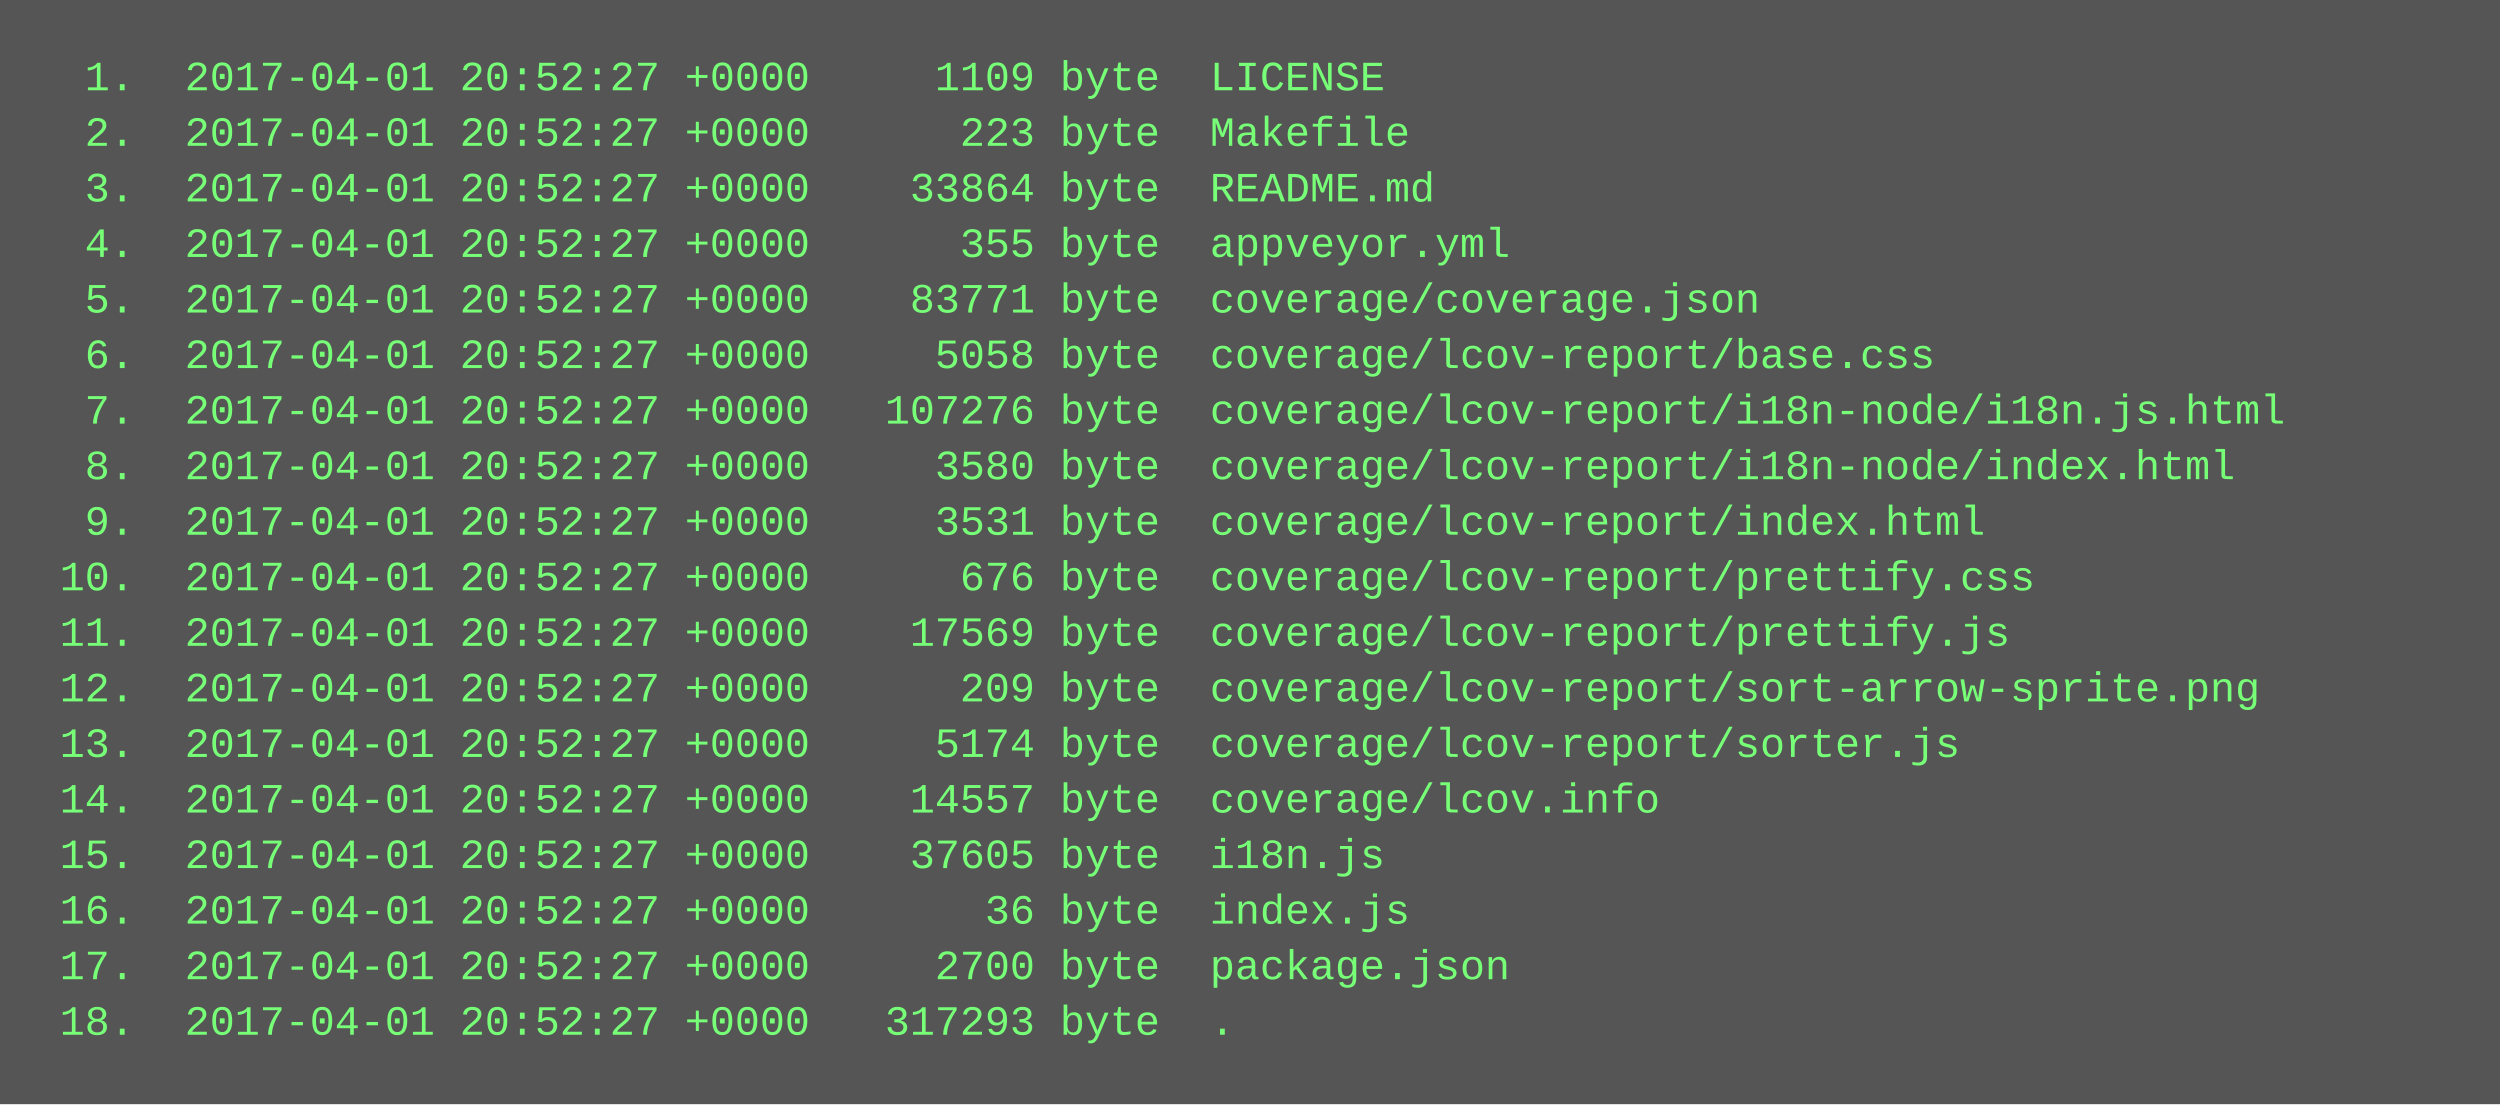
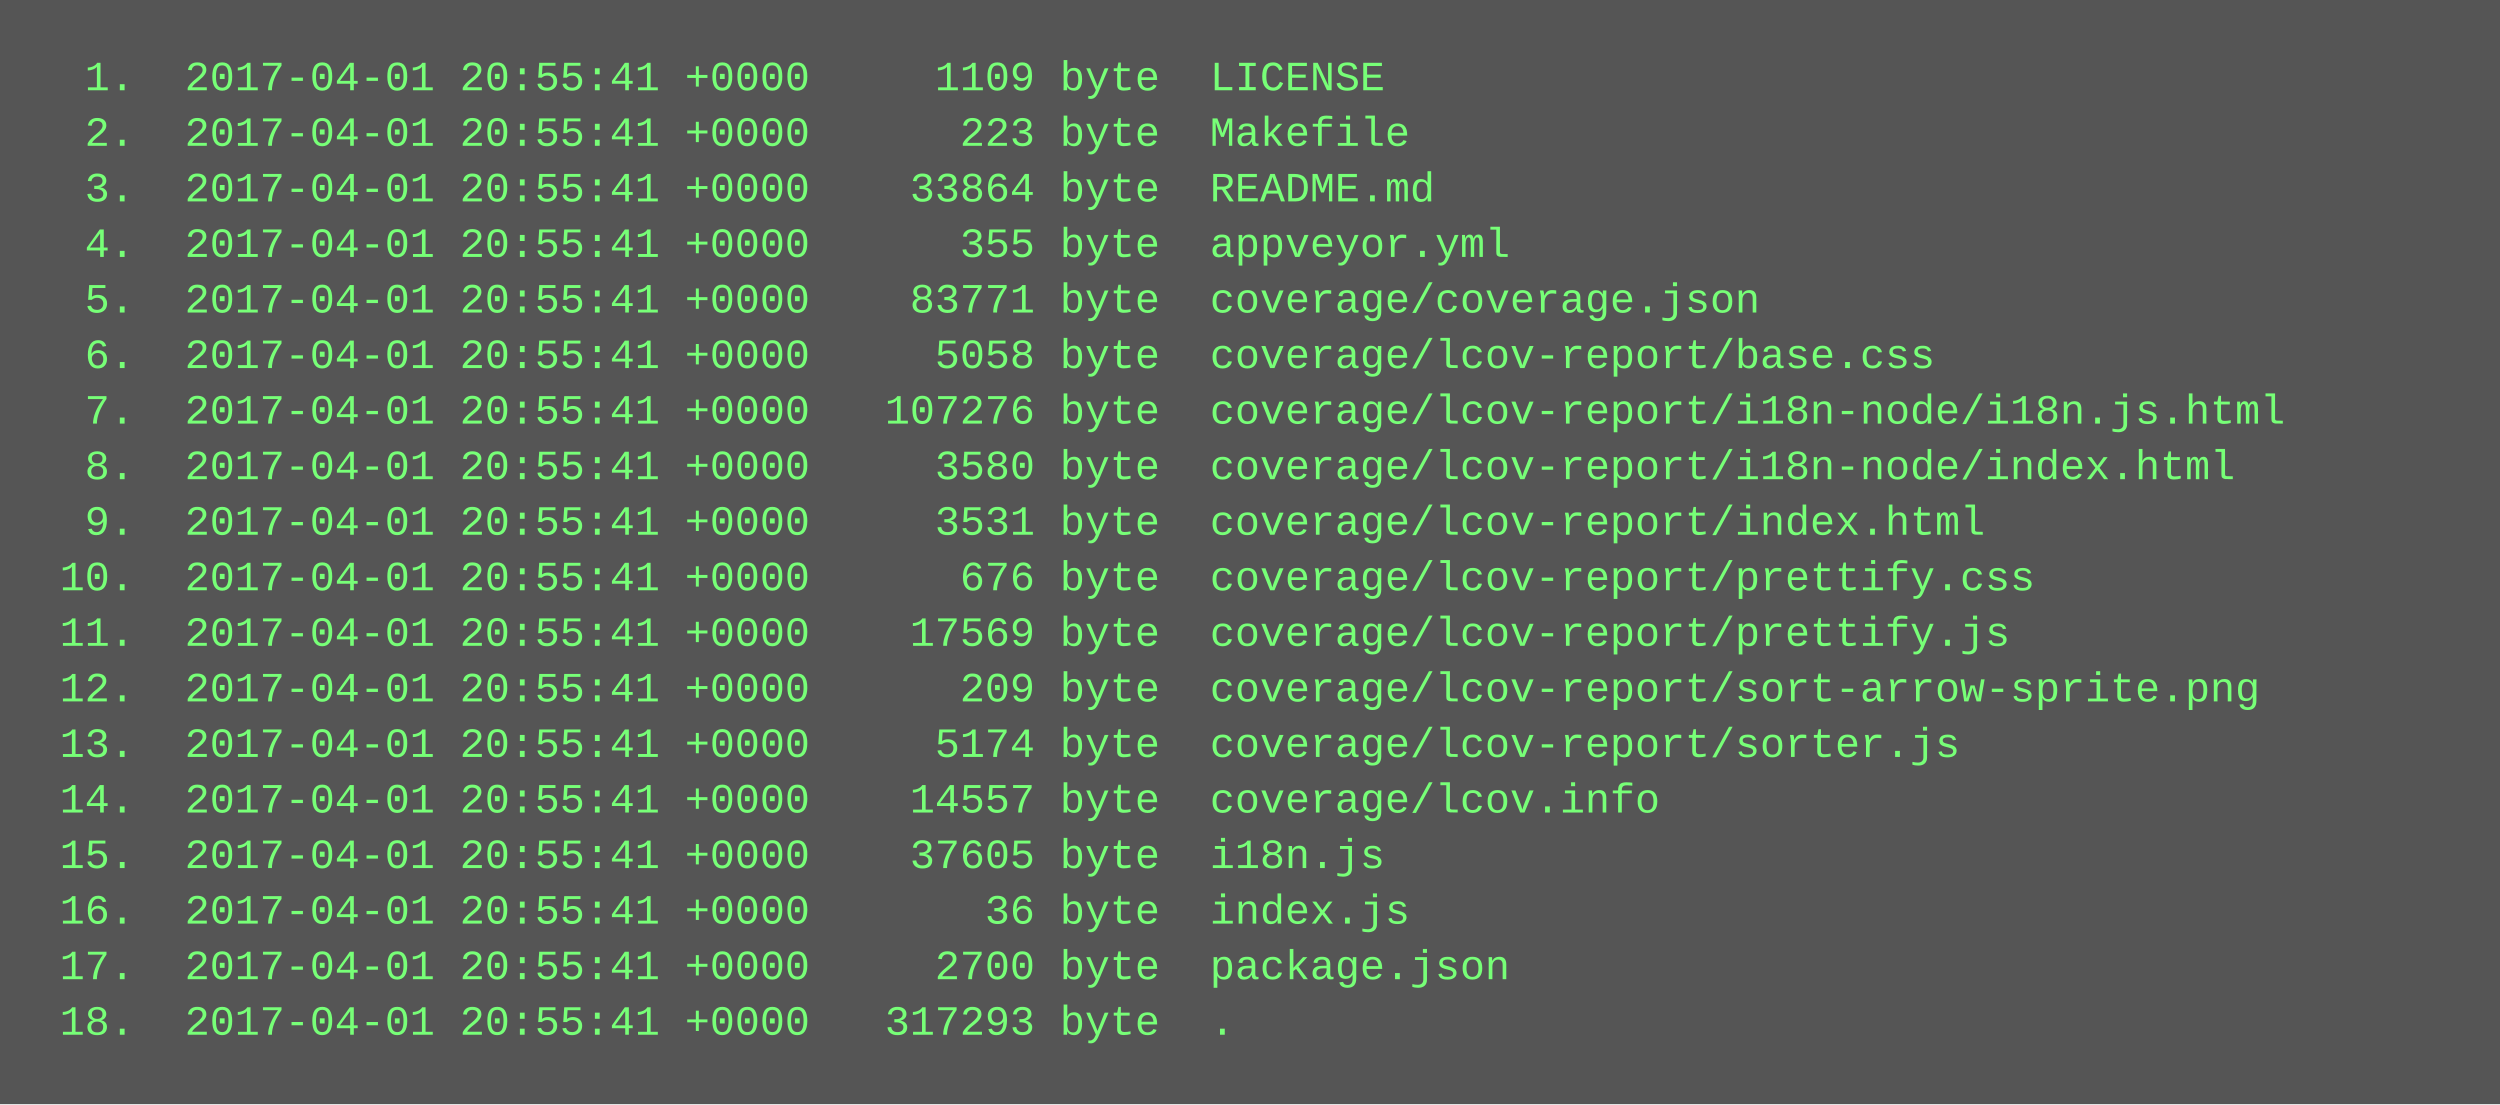
<svg xmlns="http://www.w3.org/2000/svg" height="318" width="720">
  <rect height="318" fill="#555" width="720" />
  <text fill="#7f7" font-family="Courier New" font-size="12" xml:space="preserve">
-     <tspan x="10" y="26">  1.  2017-04-01 20:52:27 +0000     1109 byte  LICENSE</tspan>
-     <tspan x="10" y="42">  2.  2017-04-01 20:52:27 +0000      223 byte  Makefile</tspan>
-     <tspan x="10" y="58">  3.  2017-04-01 20:52:27 +0000    33864 byte  README.md</tspan>
-     <tspan x="10" y="74">  4.  2017-04-01 20:52:27 +0000      355 byte  appveyor.yml</tspan>
-     <tspan x="10" y="90">  5.  2017-04-01 20:52:27 +0000    83771 byte  coverage/coverage.json</tspan>
-     <tspan x="10" y="106">  6.  2017-04-01 20:52:27 +0000     5058 byte  coverage/lcov-report/base.css</tspan>
-     <tspan x="10" y="122">  7.  2017-04-01 20:52:27 +0000   107276 byte  coverage/lcov-report/i18n-node/i18n.js.html</tspan>
-     <tspan x="10" y="138">  8.  2017-04-01 20:52:27 +0000     3580 byte  coverage/lcov-report/i18n-node/index.html</tspan>
-     <tspan x="10" y="154">  9.  2017-04-01 20:52:27 +0000     3531 byte  coverage/lcov-report/index.html</tspan>
-     <tspan x="10" y="170"> 10.  2017-04-01 20:52:27 +0000      676 byte  coverage/lcov-report/prettify.css</tspan>
-     <tspan x="10" y="186"> 11.  2017-04-01 20:52:27 +0000    17569 byte  coverage/lcov-report/prettify.js</tspan>
-     <tspan x="10" y="202"> 12.  2017-04-01 20:52:27 +0000      209 byte  coverage/lcov-report/sort-arrow-sprite.png</tspan>
-     <tspan x="10" y="218"> 13.  2017-04-01 20:52:27 +0000     5174 byte  coverage/lcov-report/sorter.js</tspan>
-     <tspan x="10" y="234"> 14.  2017-04-01 20:52:27 +0000    14557 byte  coverage/lcov.info</tspan>
-     <tspan x="10" y="250"> 15.  2017-04-01 20:52:27 +0000    37605 byte  i18n.js</tspan>
-     <tspan x="10" y="266"> 16.  2017-04-01 20:52:27 +0000       36 byte  index.js</tspan>
-     <tspan x="10" y="282"> 17.  2017-04-01 20:52:27 +0000     2700 byte  package.json</tspan>
-     <tspan x="10" y="298"> 18.  2017-04-01 20:52:27 +0000   317293 byte  .</tspan>
+     <tspan x="10" y="26">  1.  2017-04-01 20:55:41 +0000     1109 byte  LICENSE</tspan>
+     <tspan x="10" y="42">  2.  2017-04-01 20:55:41 +0000      223 byte  Makefile</tspan>
+     <tspan x="10" y="58">  3.  2017-04-01 20:55:41 +0000    33864 byte  README.md</tspan>
+     <tspan x="10" y="74">  4.  2017-04-01 20:55:41 +0000      355 byte  appveyor.yml</tspan>
+     <tspan x="10" y="90">  5.  2017-04-01 20:55:41 +0000    83771 byte  coverage/coverage.json</tspan>
+     <tspan x="10" y="106">  6.  2017-04-01 20:55:41 +0000     5058 byte  coverage/lcov-report/base.css</tspan>
+     <tspan x="10" y="122">  7.  2017-04-01 20:55:41 +0000   107276 byte  coverage/lcov-report/i18n-node/i18n.js.html</tspan>
+     <tspan x="10" y="138">  8.  2017-04-01 20:55:41 +0000     3580 byte  coverage/lcov-report/i18n-node/index.html</tspan>
+     <tspan x="10" y="154">  9.  2017-04-01 20:55:41 +0000     3531 byte  coverage/lcov-report/index.html</tspan>
+     <tspan x="10" y="170"> 10.  2017-04-01 20:55:41 +0000      676 byte  coverage/lcov-report/prettify.css</tspan>
+     <tspan x="10" y="186"> 11.  2017-04-01 20:55:41 +0000    17569 byte  coverage/lcov-report/prettify.js</tspan>
+     <tspan x="10" y="202"> 12.  2017-04-01 20:55:41 +0000      209 byte  coverage/lcov-report/sort-arrow-sprite.png</tspan>
+     <tspan x="10" y="218"> 13.  2017-04-01 20:55:41 +0000     5174 byte  coverage/lcov-report/sorter.js</tspan>
+     <tspan x="10" y="234"> 14.  2017-04-01 20:55:41 +0000    14557 byte  coverage/lcov.info</tspan>
+     <tspan x="10" y="250"> 15.  2017-04-01 20:55:41 +0000    37605 byte  i18n.js</tspan>
+     <tspan x="10" y="266"> 16.  2017-04-01 20:55:41 +0000       36 byte  index.js</tspan>
+     <tspan x="10" y="282"> 17.  2017-04-01 20:55:41 +0000     2700 byte  package.json</tspan>
+     <tspan x="10" y="298"> 18.  2017-04-01 20:55:41 +0000   317293 byte  .</tspan>
  </text>
</svg>
